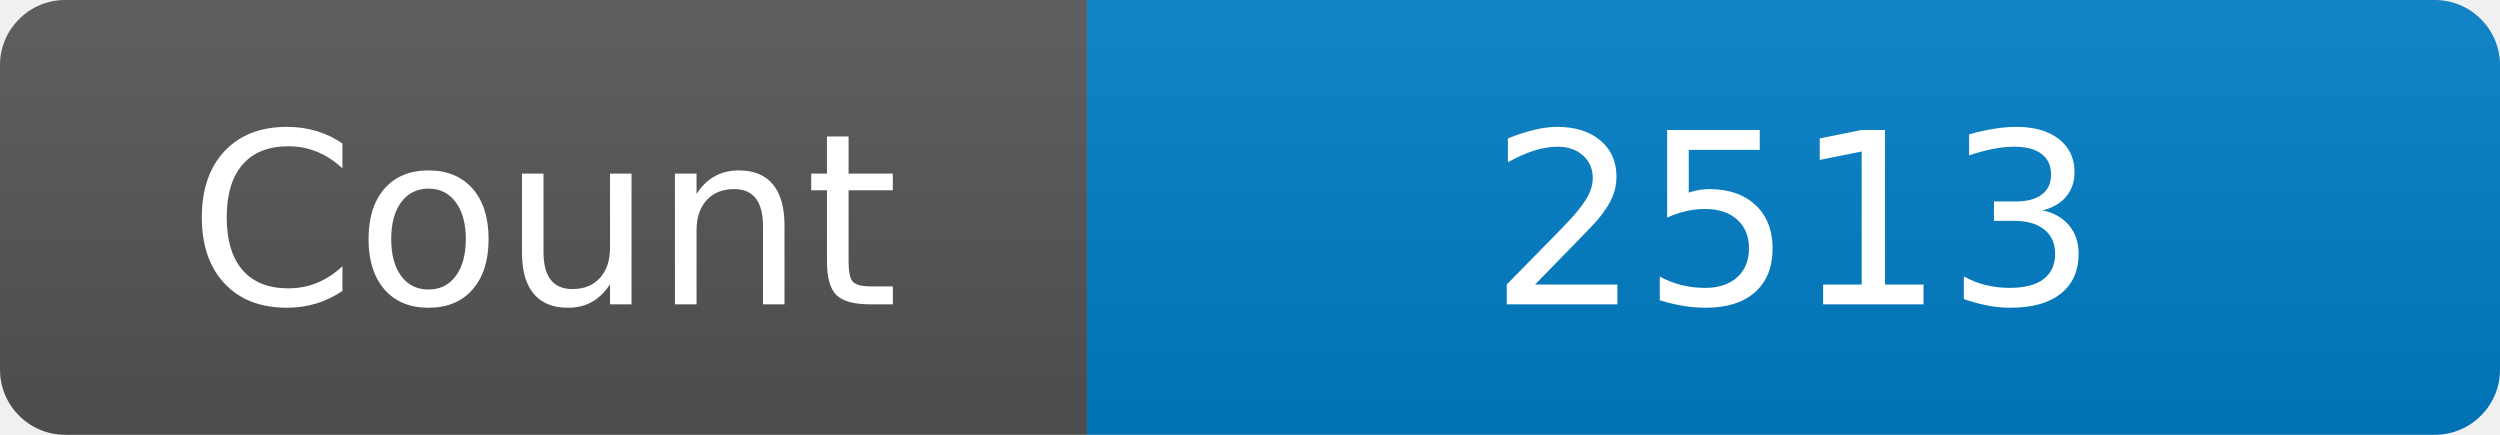
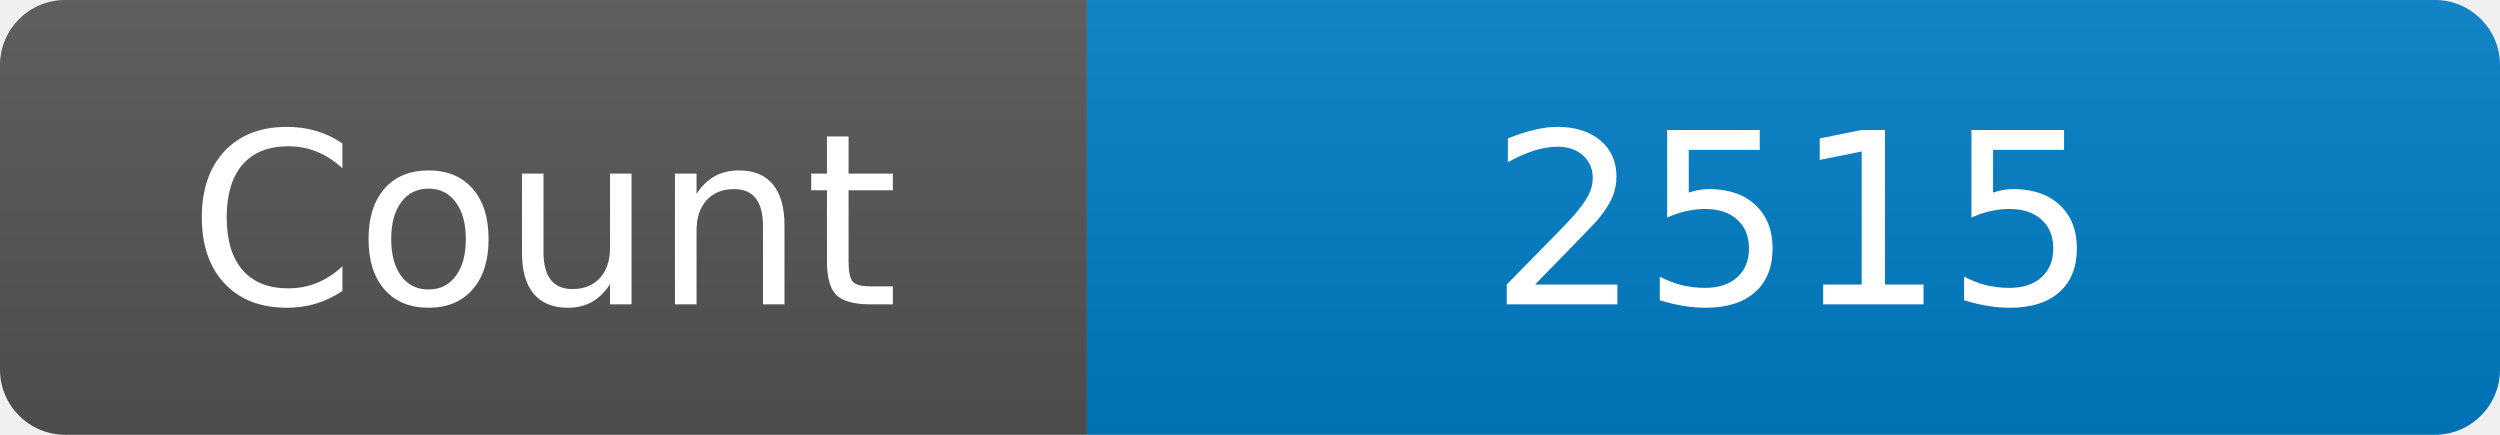
<svg xmlns="http://www.w3.org/2000/svg" width="115" height="20" role="img" aria-label="Maintained?: yes">
  <linearGradient id="s" x2="0" y2="100%">
    <stop offset="0" stop-color="#bbb" stop-opacity=".1" />
    <stop offset="1" stop-opacity=".1" />
  </linearGradient>
  <clipPath id="r">
    <rect width="115" height="20" rx="3" fill="#fff" />
  </clipPath>
  <g clip-path="url(#r)">
    <rect width="50" height="20" fill="#555" />
    <rect x="50" width="160" height="20" fill="#007ec6" />
    <rect width="115" height="20" fill="url(#s)" />
  </g>
  <g fill="#fff" text-anchor="middle" font-family="Verdana,Geneva,DejaVu Sans,sans-serif" font-size="110">
    <text x="250" y="140" transform="scale(.1)" fill="#fff">Count</text>
-     <text x="825" y="140" transform="scale(.1)" fill="#fff">2513</text>
+     <text x="825" y="140" transform="scale(.1)" fill="#fff">2515</text>
  </g>
</svg>
